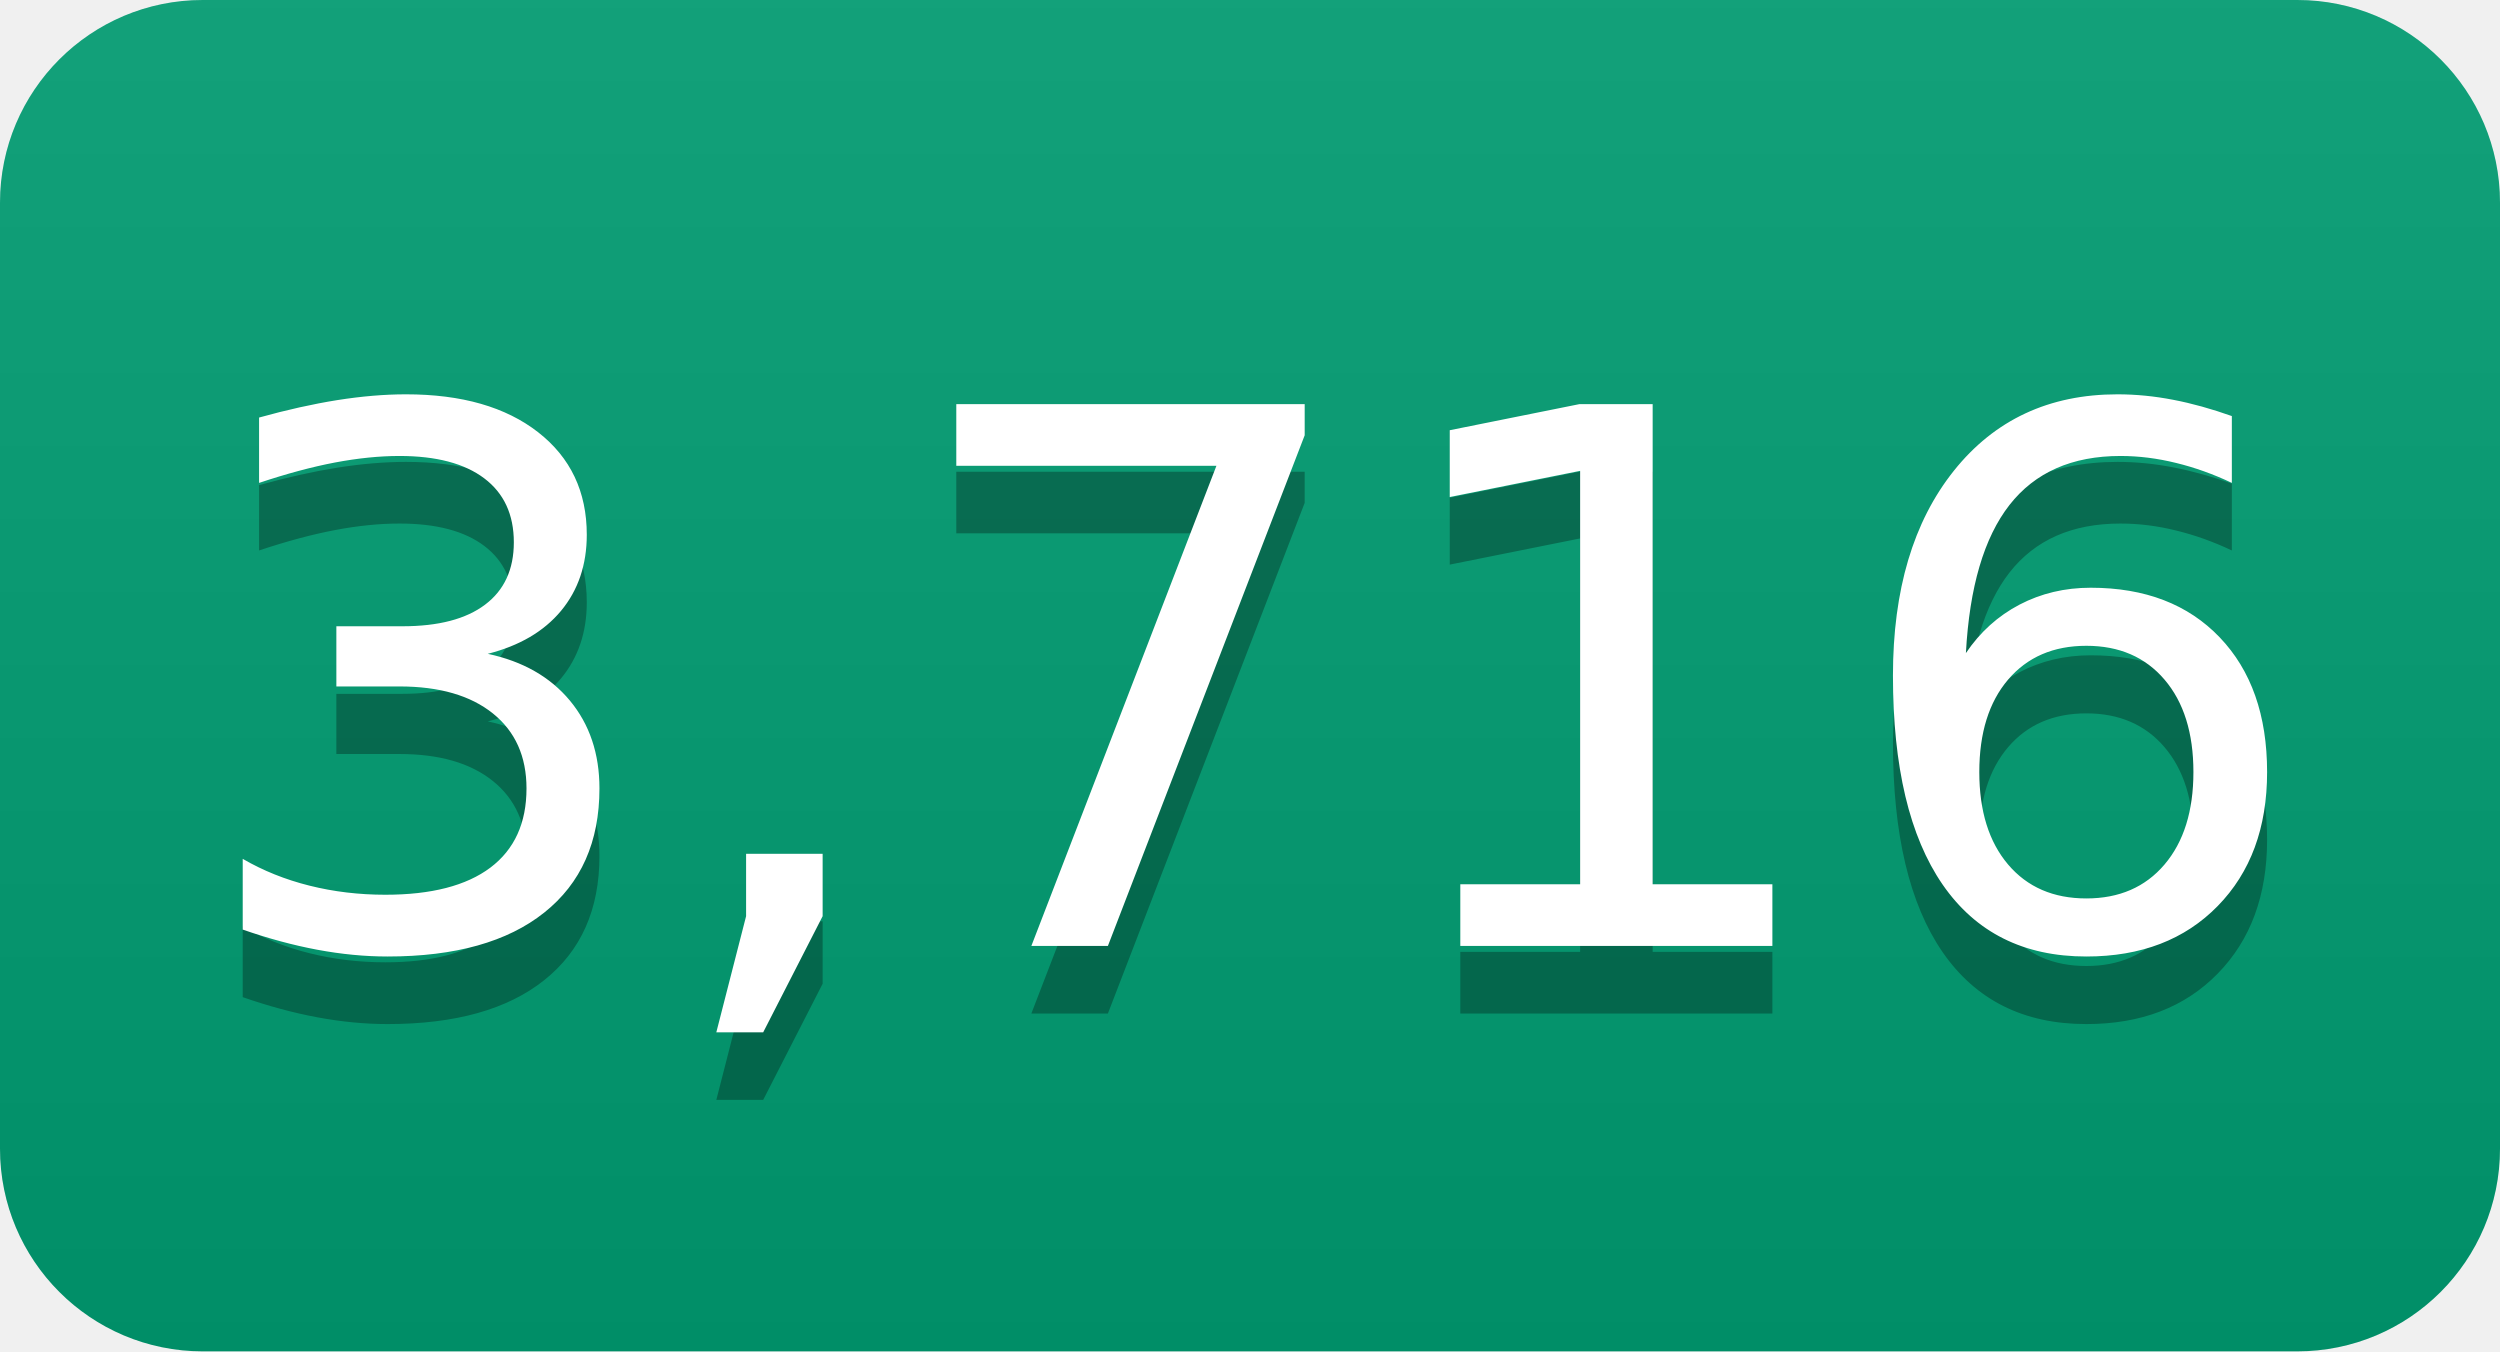
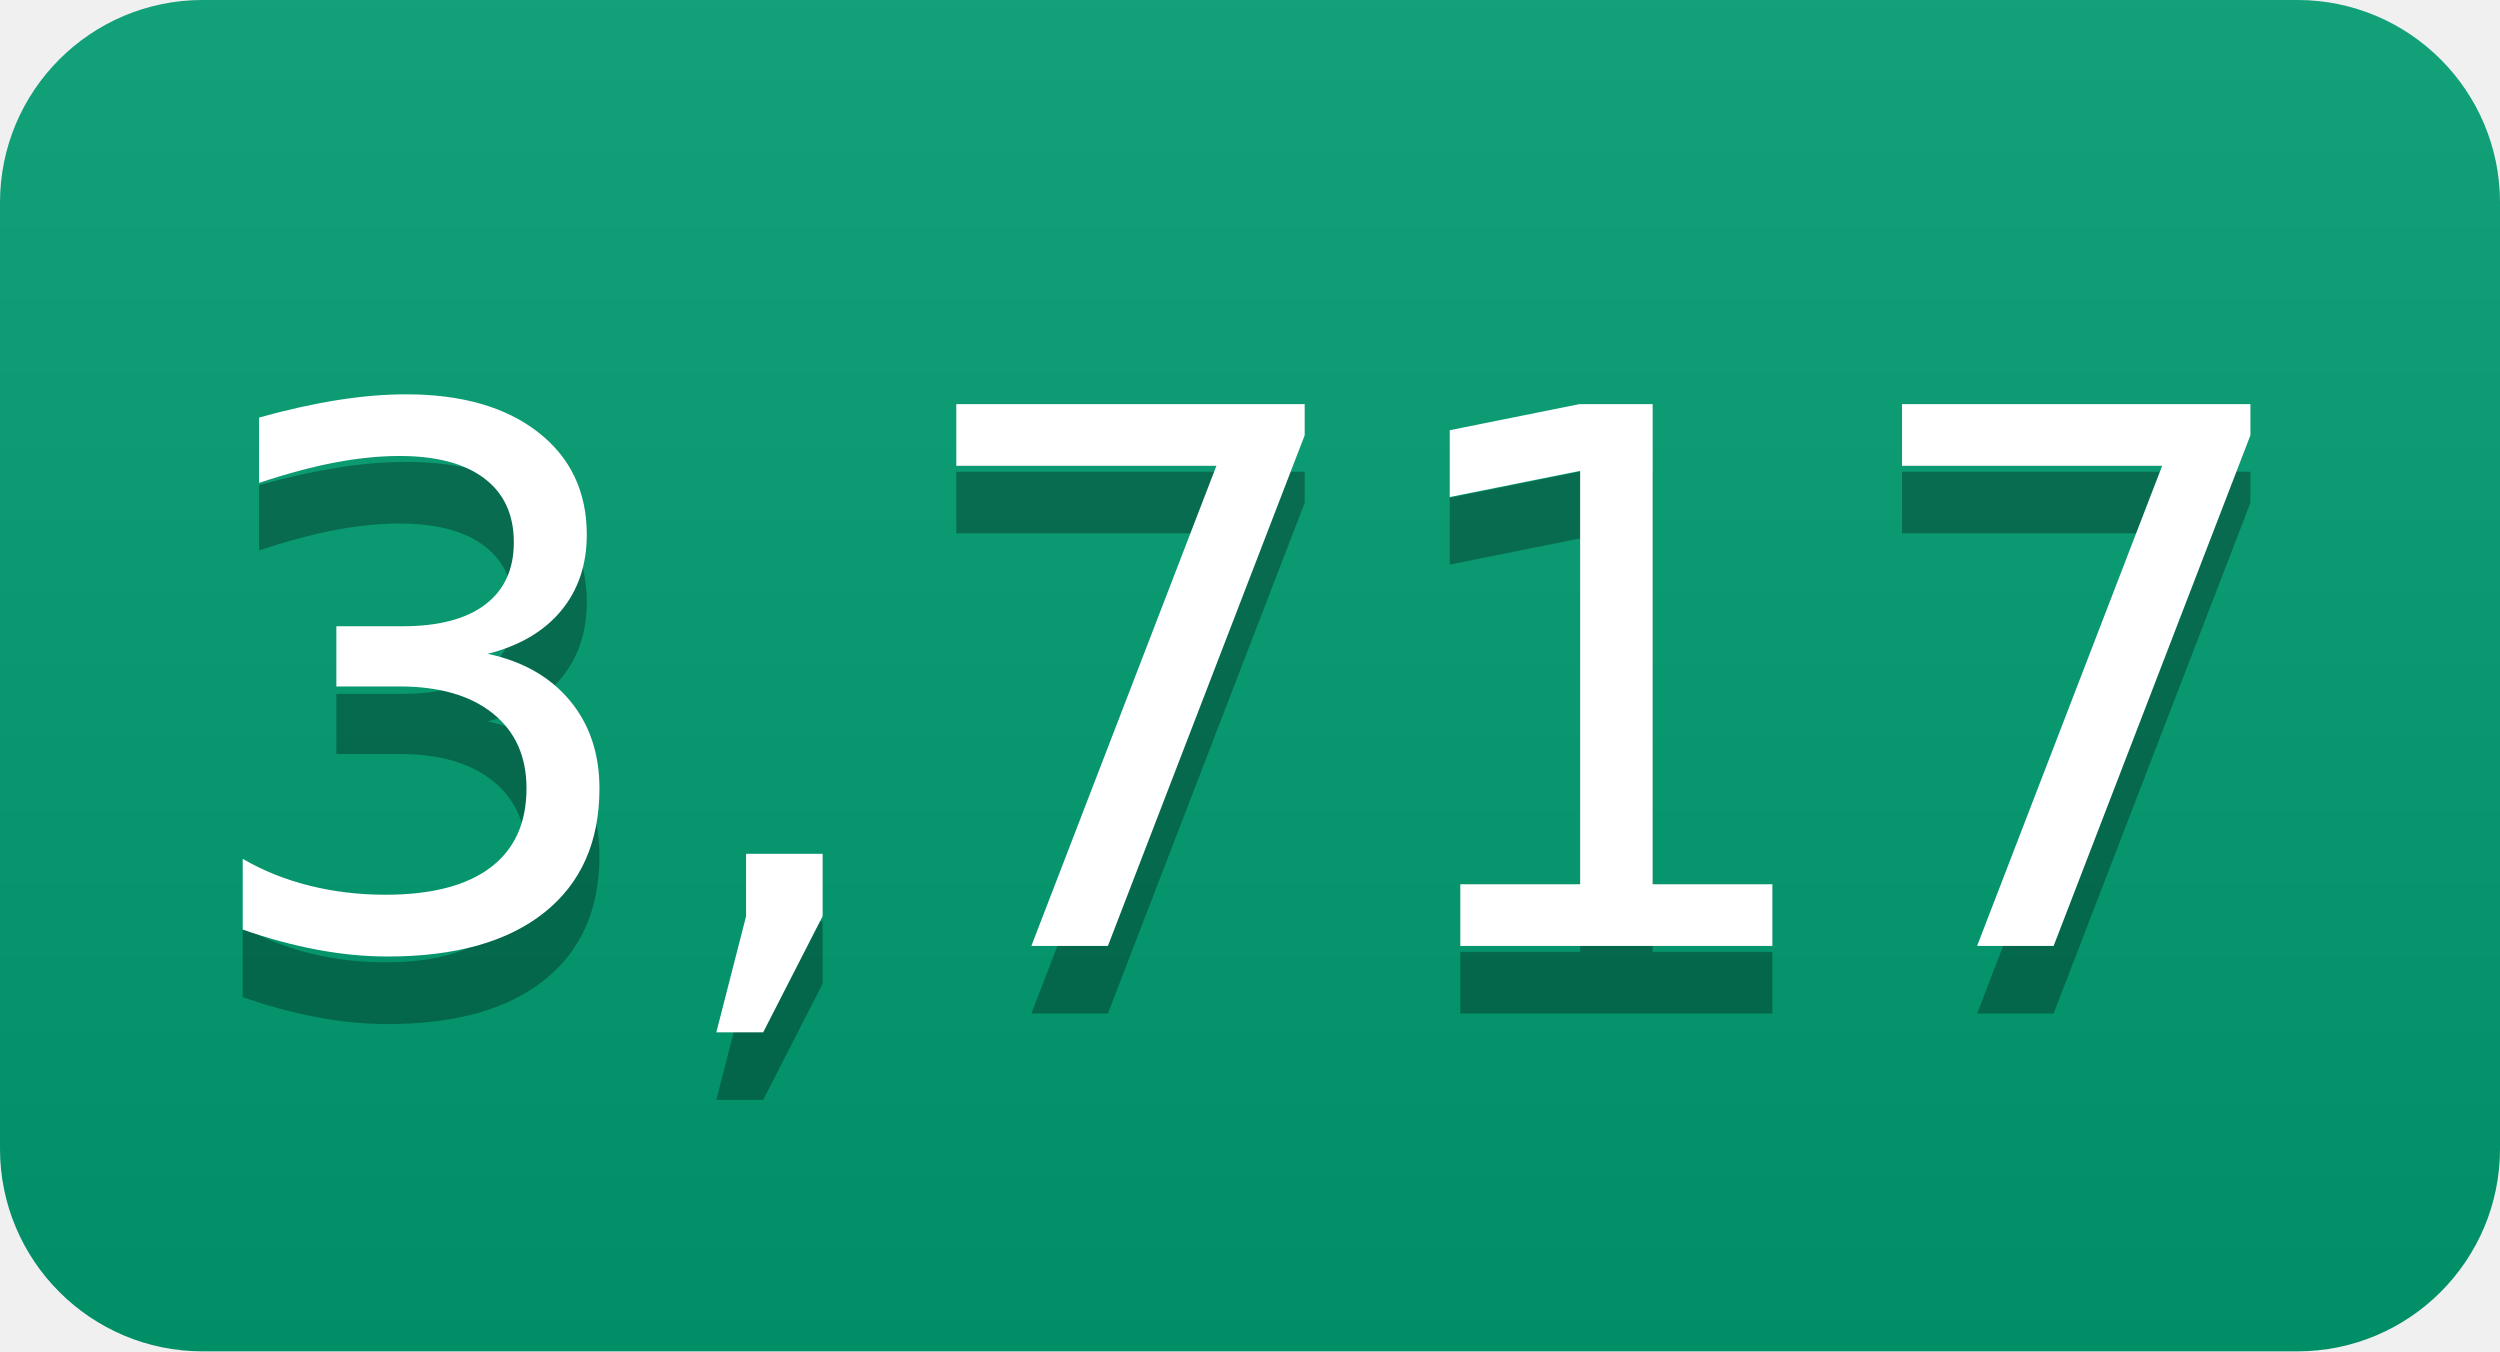
- <svg xmlns="http://www.w3.org/2000/svg" width="37" height="20" role="img" aria-label="3,716">
+ <svg xmlns="http://www.w3.org/2000/svg" width="37" height="20" role="img" aria-label="3,717">
  <linearGradient id="s" x2="0" y2="100%">
    <stop offset="0" stop-color="#bbb" stop-opacity=".1" />
    <stop offset="1" stop-opacity=".1" />
  </linearGradient>
  <clipPath id="r">
    <rect width="37" height="20" rx="3" fill="#fff" />
  </clipPath>
  <g clip-path="url(#r)">
    <rect width="0" height="20" fill="#009e73" />
    <rect x="0" width="37" height="20" fill="#009e73" />
    <rect width="37" height="20" fill="url(#s)" />
  </g>
  <g fill="#fff" text-anchor="middle" font-family="Verdana,Geneva,DejaVu Sans,sans-serif" text-rendering="geometricPrecision" font-size="110">
-     <text aria-hidden="true" x="185" y="150" fill="#010101" fill-opacity=".3" transform="scale(.1)" textLength="270">3,716</text>
-     <text x="185" y="140" transform="scale(.1)" fill="#fff" textLength="270">3,716</text>
+     <text aria-hidden="true" x="185" y="150" fill="#010101" fill-opacity=".3" transform="scale(.1)" textLength="270">3,717</text>
+     <text x="185" y="140" transform="scale(.1)" fill="#fff" textLength="270">3,717</text>
  </g>
</svg>
